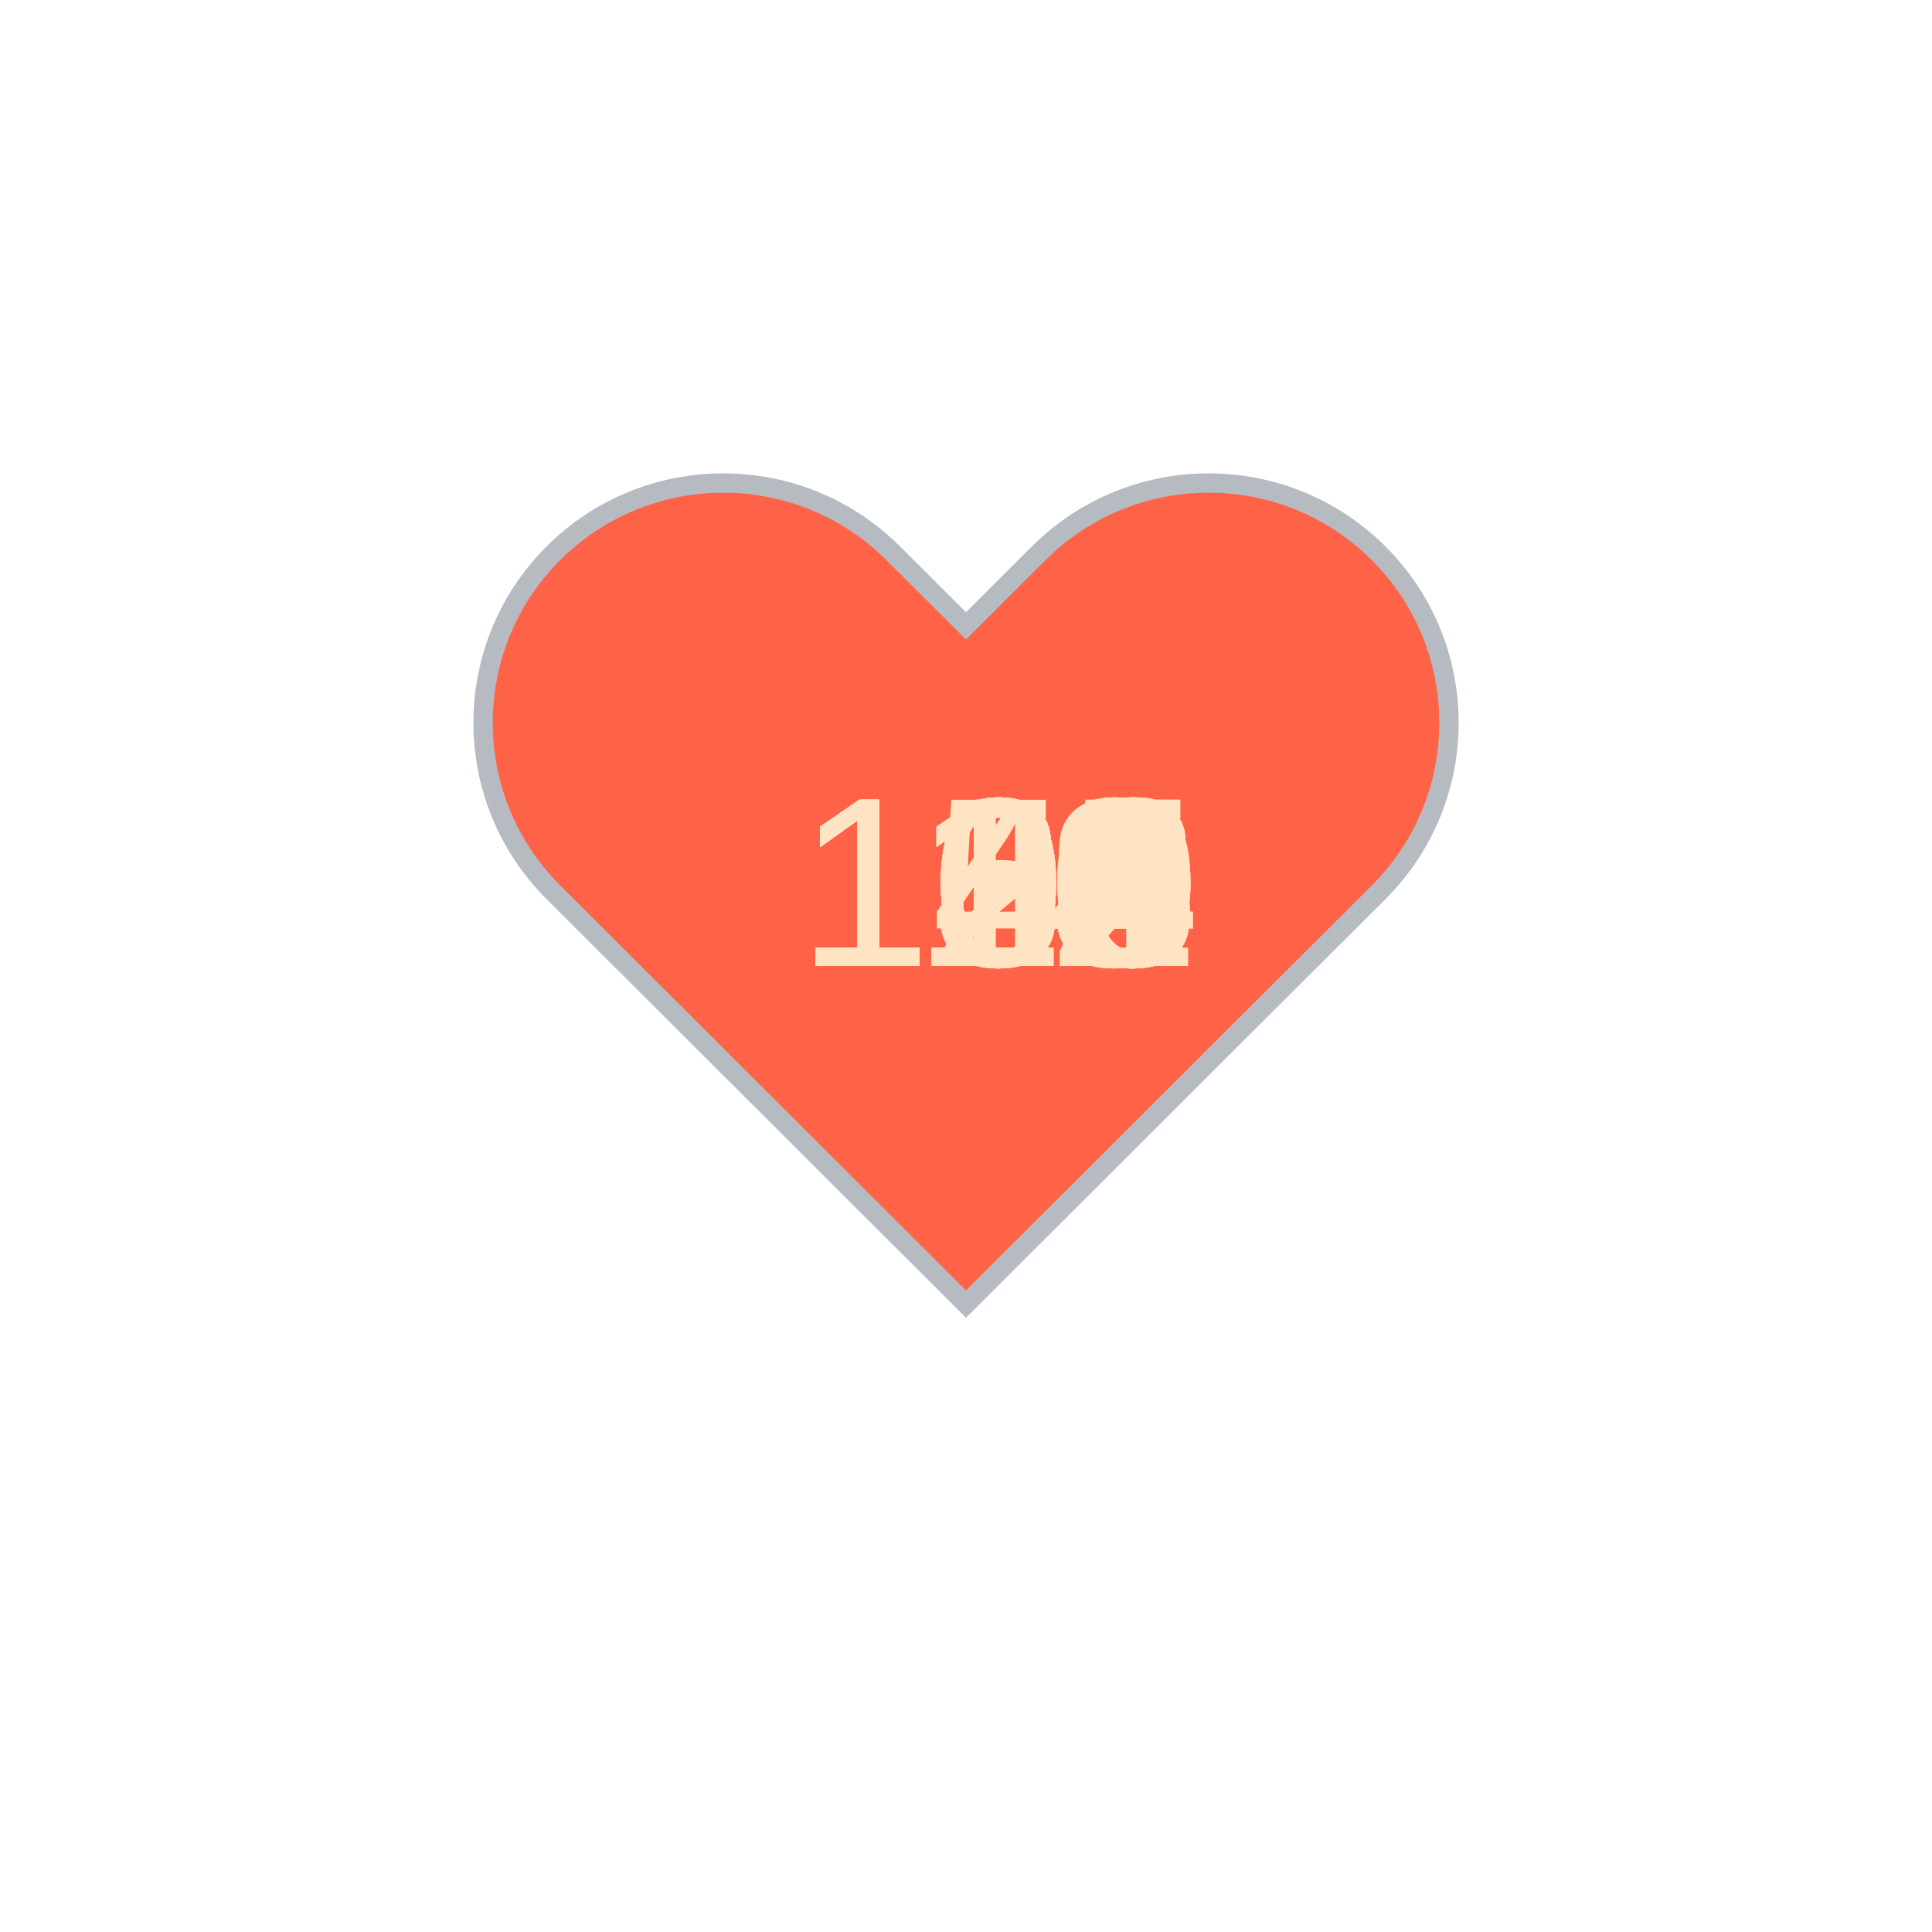
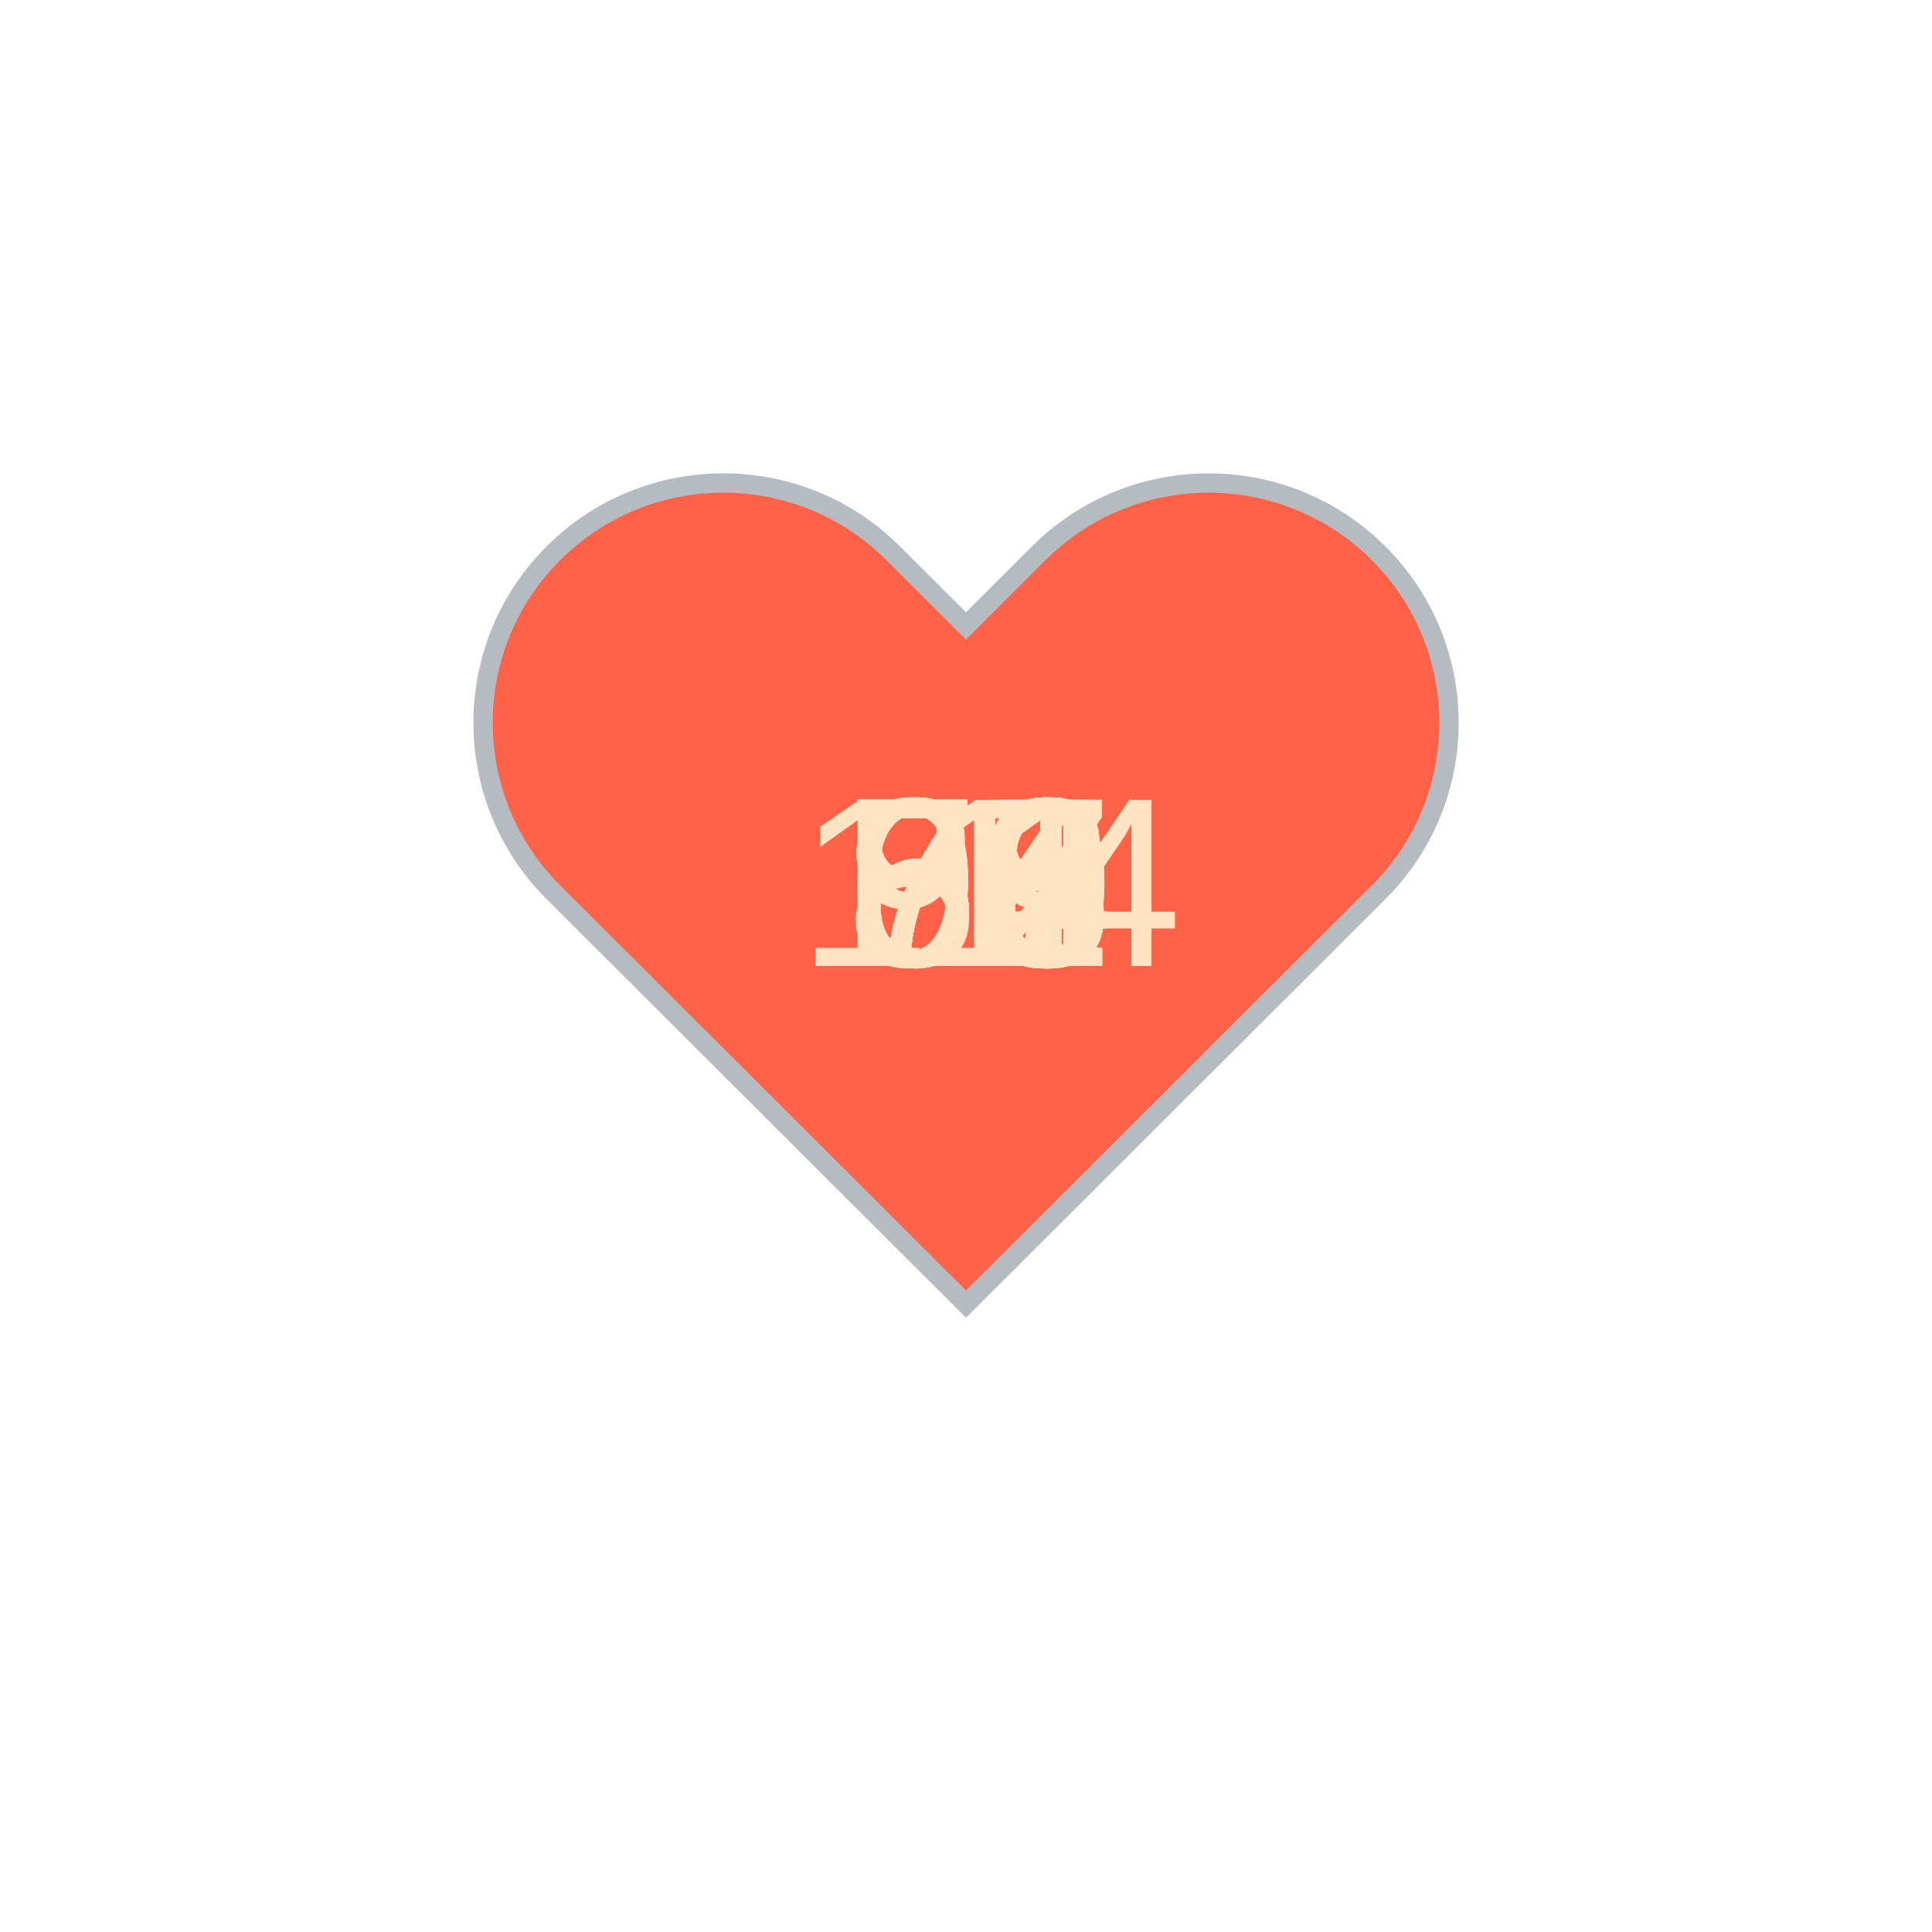
<svg xmlns="http://www.w3.org/2000/svg" baseProfile="full" height="150" version="1.1" viewBox="0,0,200,200" width="150">
  <defs />
  <g transform="translate(100 100)">
    <path d="M92.71,7.27L92.71,7.27c-9.71-9.69-25.46-9.69-35.18,0L50,14.79l-7.54-7.52C32.75-2.42,17-2.42,7.29,7.27v0 c-9.71,9.69-9.71,25.41,0,35.1L50,85l42.71-42.63C102.43,32.68,102.43,16.96,92.71,7.27z" fill="tomato" stroke="#B6BBC1" stroke-width="2" transform="translate(-50 -50)" />
    <animateTransform additive="sum" attributeName="transform" dur="1.2s" repeatCount="indefinite" type="scale" values="1; 1.5; 1.25; 1.5; 1.5; 1;" />
-     <text fill="bisque" style="font-size:25px; font-family:Arial" transform="translate(-17.5 0)">114<animate attributeName="visibility" dur="36.0s" keyTimes="0;0.03;0.07;0.1;0.13;0.17;0.2;0.23;0.27;0.3;0.33;0.37;0.4;0.43;0.47;0.5;0.53;0.57;0.6;0.63;0.67;0.7;0.73;0.77;0.8;0.83;0.87;0.9;0.93;0.97;1.0" repeatCount="indefinite" values="visible;hidden;hidden;hidden;hidden;hidden;hidden;hidden;hidden;hidden;hidden;hidden;hidden;hidden;hidden;hidden;hidden;hidden;hidden;hidden;hidden;hidden;hidden;hidden;hidden;hidden;hidden;hidden;hidden;hidden;hidden" />
+     <text fill="bisque" style="font-size:25px; font-family:Arial" transform="translate(-12.5 0)">66<animate attributeName="visibility" dur="36.0s" keyTimes="0;0.03;0.07;0.1;0.13;0.17;0.2;0.23;0.27;0.3;0.33;0.37;0.4;0.43;0.47;0.5;0.53;0.57;0.6;0.63;0.67;0.7;0.73;0.77;0.8;0.83;0.87;0.9;0.93;0.97;1.0" repeatCount="indefinite" values="visible;hidden;hidden;hidden;hidden;hidden;hidden;hidden;hidden;hidden;hidden;hidden;hidden;hidden;hidden;hidden;hidden;hidden;hidden;hidden;hidden;hidden;hidden;hidden;hidden;hidden;hidden;hidden;hidden;hidden;hidden" />
    </text>
-     <text fill="bisque" style="font-size:25px; font-family:Arial" transform="translate(-17.5 0)">113<animate attributeName="visibility" dur="36.0s" keyTimes="0;0.03;0.07;0.1;0.13;0.17;0.2;0.23;0.27;0.3;0.33;0.37;0.4;0.43;0.47;0.5;0.53;0.57;0.6;0.63;0.67;0.7;0.73;0.77;0.8;0.83;0.87;0.9;0.93;0.97;1.0" repeatCount="indefinite" values="hidden;visible;hidden;hidden;hidden;hidden;hidden;hidden;hidden;hidden;hidden;hidden;hidden;hidden;hidden;hidden;hidden;hidden;hidden;hidden;hidden;hidden;hidden;hidden;hidden;hidden;hidden;hidden;hidden;hidden;hidden" />
+     <text fill="bisque" style="font-size:25px; font-family:Arial" transform="translate(-12.5 0)">67<animate attributeName="visibility" dur="36.0s" keyTimes="0;0.03;0.07;0.1;0.13;0.17;0.2;0.23;0.27;0.3;0.33;0.37;0.4;0.43;0.47;0.5;0.53;0.57;0.6;0.63;0.67;0.7;0.73;0.77;0.8;0.83;0.87;0.9;0.93;0.97;1.0" repeatCount="indefinite" values="hidden;visible;hidden;hidden;hidden;hidden;hidden;hidden;hidden;hidden;hidden;hidden;hidden;hidden;hidden;hidden;hidden;hidden;hidden;hidden;hidden;hidden;hidden;hidden;hidden;hidden;hidden;hidden;hidden;hidden;hidden" />
    </text>
-     <text fill="bisque" style="font-size:25px; font-family:Arial" transform="translate(-17.5 0)">114<animate attributeName="visibility" dur="36.0s" keyTimes="0;0.03;0.07;0.1;0.13;0.17;0.2;0.23;0.27;0.3;0.33;0.37;0.4;0.43;0.47;0.5;0.53;0.57;0.6;0.63;0.67;0.7;0.73;0.77;0.8;0.83;0.87;0.9;0.93;0.97;1.0" repeatCount="indefinite" values="hidden;hidden;visible;hidden;hidden;hidden;hidden;hidden;hidden;hidden;hidden;hidden;hidden;hidden;hidden;hidden;hidden;hidden;hidden;hidden;hidden;hidden;hidden;hidden;hidden;hidden;hidden;hidden;hidden;hidden;hidden" />
+     <text fill="bisque" style="font-size:25px; font-family:Arial" transform="translate(-12.5 0)">68<animate attributeName="visibility" dur="36.0s" keyTimes="0;0.03;0.07;0.1;0.13;0.17;0.2;0.23;0.27;0.3;0.33;0.37;0.4;0.43;0.47;0.5;0.53;0.57;0.6;0.63;0.67;0.7;0.73;0.77;0.8;0.83;0.87;0.9;0.93;0.97;1.0" repeatCount="indefinite" values="hidden;hidden;visible;hidden;hidden;hidden;hidden;hidden;hidden;hidden;hidden;hidden;hidden;hidden;hidden;hidden;hidden;hidden;hidden;hidden;hidden;hidden;hidden;hidden;hidden;hidden;hidden;hidden;hidden;hidden;hidden" />
    </text>
-     <text fill="bisque" style="font-size:25px; font-family:Arial" transform="translate(-17.5 0)">113<animate attributeName="visibility" dur="36.0s" keyTimes="0;0.03;0.07;0.1;0.13;0.17;0.2;0.23;0.27;0.3;0.33;0.37;0.4;0.43;0.47;0.5;0.53;0.57;0.6;0.63;0.67;0.7;0.73;0.77;0.8;0.83;0.87;0.9;0.93;0.97;1.0" repeatCount="indefinite" values="hidden;hidden;hidden;visible;hidden;hidden;hidden;hidden;hidden;hidden;hidden;hidden;hidden;hidden;hidden;hidden;hidden;hidden;hidden;hidden;hidden;hidden;hidden;hidden;hidden;hidden;hidden;hidden;hidden;hidden;hidden" />
+     <text fill="bisque" style="font-size:25px; font-family:Arial" transform="translate(-12.5 0)">72<animate attributeName="visibility" dur="36.0s" keyTimes="0;0.03;0.07;0.1;0.13;0.17;0.2;0.23;0.27;0.3;0.33;0.37;0.4;0.43;0.47;0.5;0.53;0.57;0.6;0.63;0.67;0.7;0.73;0.77;0.8;0.83;0.87;0.9;0.93;0.97;1.0" repeatCount="indefinite" values="hidden;hidden;hidden;visible;hidden;hidden;hidden;hidden;hidden;hidden;hidden;hidden;hidden;hidden;hidden;hidden;hidden;hidden;hidden;hidden;hidden;hidden;hidden;hidden;hidden;hidden;hidden;hidden;hidden;hidden;hidden" />
    </text>
-     <text fill="bisque" style="font-size:25px; font-family:Arial" transform="translate(-17.5 0)">112<animate attributeName="visibility" dur="36.0s" keyTimes="0;0.03;0.07;0.1;0.13;0.17;0.2;0.23;0.27;0.3;0.33;0.37;0.4;0.43;0.47;0.5;0.53;0.57;0.6;0.63;0.67;0.7;0.73;0.77;0.8;0.83;0.87;0.9;0.93;0.97;1.0" repeatCount="indefinite" values="hidden;hidden;hidden;hidden;visible;hidden;hidden;hidden;hidden;hidden;hidden;hidden;hidden;hidden;hidden;hidden;hidden;hidden;hidden;hidden;hidden;hidden;hidden;hidden;hidden;hidden;hidden;hidden;hidden;hidden;hidden" />
+     <text fill="bisque" style="font-size:25px; font-family:Arial" transform="translate(-12.5 0)">72<animate attributeName="visibility" dur="36.0s" keyTimes="0;0.03;0.07;0.1;0.13;0.17;0.2;0.23;0.27;0.3;0.33;0.37;0.4;0.43;0.47;0.5;0.53;0.57;0.6;0.63;0.67;0.7;0.73;0.77;0.8;0.83;0.87;0.9;0.93;0.97;1.0" repeatCount="indefinite" values="hidden;hidden;hidden;hidden;visible;hidden;hidden;hidden;hidden;hidden;hidden;hidden;hidden;hidden;hidden;hidden;hidden;hidden;hidden;hidden;hidden;hidden;hidden;hidden;hidden;hidden;hidden;hidden;hidden;hidden;hidden" />
    </text>
-     <text fill="bisque" style="font-size:25px; font-family:Arial" transform="translate(-17.5 0)">114<animate attributeName="visibility" dur="36.0s" keyTimes="0;0.03;0.07;0.1;0.13;0.17;0.2;0.23;0.27;0.3;0.33;0.37;0.4;0.43;0.47;0.5;0.53;0.57;0.6;0.63;0.67;0.7;0.73;0.77;0.8;0.83;0.87;0.9;0.93;0.97;1.0" repeatCount="indefinite" values="hidden;hidden;hidden;hidden;hidden;visible;hidden;hidden;hidden;hidden;hidden;hidden;hidden;hidden;hidden;hidden;hidden;hidden;hidden;hidden;hidden;hidden;hidden;hidden;hidden;hidden;hidden;hidden;hidden;hidden;hidden" />
+     <text fill="bisque" style="font-size:25px; font-family:Arial" transform="translate(-12.5 0)">73<animate attributeName="visibility" dur="36.0s" keyTimes="0;0.03;0.07;0.1;0.13;0.17;0.2;0.23;0.27;0.3;0.33;0.37;0.4;0.43;0.47;0.5;0.53;0.57;0.6;0.63;0.67;0.7;0.73;0.77;0.8;0.83;0.87;0.9;0.93;0.97;1.0" repeatCount="indefinite" values="hidden;hidden;hidden;hidden;hidden;visible;hidden;hidden;hidden;hidden;hidden;hidden;hidden;hidden;hidden;hidden;hidden;hidden;hidden;hidden;hidden;hidden;hidden;hidden;hidden;hidden;hidden;hidden;hidden;hidden;hidden" />
    </text>
-     <text fill="bisque" style="font-size:25px; font-family:Arial" transform="translate(-17.5 0)">113<animate attributeName="visibility" dur="36.0s" keyTimes="0;0.03;0.07;0.1;0.13;0.17;0.2;0.23;0.27;0.3;0.33;0.37;0.4;0.43;0.47;0.5;0.53;0.57;0.6;0.63;0.67;0.7;0.73;0.77;0.8;0.83;0.87;0.9;0.93;0.97;1.0" repeatCount="indefinite" values="hidden;hidden;hidden;hidden;hidden;hidden;visible;hidden;hidden;hidden;hidden;hidden;hidden;hidden;hidden;hidden;hidden;hidden;hidden;hidden;hidden;hidden;hidden;hidden;hidden;hidden;hidden;hidden;hidden;hidden;hidden" />
+     <text fill="bisque" style="font-size:25px; font-family:Arial" transform="translate(-12.5 0)">79<animate attributeName="visibility" dur="36.0s" keyTimes="0;0.03;0.07;0.1;0.13;0.17;0.2;0.23;0.27;0.3;0.33;0.37;0.4;0.43;0.47;0.5;0.53;0.57;0.6;0.63;0.67;0.7;0.73;0.77;0.8;0.83;0.87;0.9;0.93;0.97;1.0" repeatCount="indefinite" values="hidden;hidden;hidden;hidden;hidden;hidden;visible;hidden;hidden;hidden;hidden;hidden;hidden;hidden;hidden;hidden;hidden;hidden;hidden;hidden;hidden;hidden;hidden;hidden;hidden;hidden;hidden;hidden;hidden;hidden;hidden" />
    </text>
-     <text fill="bisque" style="font-size:25px; font-family:Arial" transform="translate(-17.5 0)">110<animate attributeName="visibility" dur="36.0s" keyTimes="0;0.03;0.07;0.1;0.13;0.17;0.2;0.23;0.27;0.3;0.33;0.37;0.4;0.43;0.47;0.5;0.53;0.57;0.6;0.63;0.67;0.7;0.73;0.77;0.8;0.83;0.87;0.9;0.93;0.97;1.0" repeatCount="indefinite" values="hidden;hidden;hidden;hidden;hidden;hidden;hidden;visible;hidden;hidden;hidden;hidden;hidden;hidden;hidden;hidden;hidden;hidden;hidden;hidden;hidden;hidden;hidden;hidden;hidden;hidden;hidden;hidden;hidden;hidden;hidden" />
+     <text fill="bisque" style="font-size:25px; font-family:Arial" transform="translate(-12.5 0)">77<animate attributeName="visibility" dur="36.0s" keyTimes="0;0.03;0.07;0.1;0.13;0.17;0.2;0.23;0.27;0.3;0.33;0.37;0.4;0.43;0.47;0.5;0.53;0.57;0.6;0.63;0.67;0.7;0.73;0.77;0.8;0.83;0.87;0.9;0.93;0.97;1.0" repeatCount="indefinite" values="hidden;hidden;hidden;hidden;hidden;hidden;hidden;visible;hidden;hidden;hidden;hidden;hidden;hidden;hidden;hidden;hidden;hidden;hidden;hidden;hidden;hidden;hidden;hidden;hidden;hidden;hidden;hidden;hidden;hidden;hidden" />
    </text>
-     <text fill="bisque" style="font-size:25px; font-family:Arial" transform="translate(-17.5 0)">120<animate attributeName="visibility" dur="36.0s" keyTimes="0;0.03;0.07;0.1;0.13;0.17;0.2;0.23;0.27;0.3;0.33;0.37;0.4;0.43;0.47;0.5;0.53;0.57;0.6;0.63;0.67;0.7;0.73;0.77;0.8;0.83;0.87;0.9;0.93;0.97;1.0" repeatCount="indefinite" values="hidden;hidden;hidden;hidden;hidden;hidden;hidden;hidden;visible;hidden;hidden;hidden;hidden;hidden;hidden;hidden;hidden;hidden;hidden;hidden;hidden;hidden;hidden;hidden;hidden;hidden;hidden;hidden;hidden;hidden;hidden" />
+     <text fill="bisque" style="font-size:25px; font-family:Arial" transform="translate(-12.5 0)">76<animate attributeName="visibility" dur="36.0s" keyTimes="0;0.03;0.07;0.1;0.13;0.17;0.2;0.23;0.27;0.3;0.33;0.37;0.4;0.43;0.47;0.5;0.53;0.57;0.6;0.63;0.67;0.7;0.73;0.77;0.8;0.83;0.87;0.9;0.93;0.97;1.0" repeatCount="indefinite" values="hidden;hidden;hidden;hidden;hidden;hidden;hidden;hidden;visible;hidden;hidden;hidden;hidden;hidden;hidden;hidden;hidden;hidden;hidden;hidden;hidden;hidden;hidden;hidden;hidden;hidden;hidden;hidden;hidden;hidden;hidden" />
    </text>
-     <text fill="bisque" style="font-size:25px; font-family:Arial" transform="translate(-17.5 0)">125<animate attributeName="visibility" dur="36.0s" keyTimes="0;0.03;0.07;0.1;0.13;0.17;0.2;0.23;0.27;0.3;0.33;0.37;0.4;0.43;0.47;0.5;0.53;0.57;0.6;0.63;0.67;0.7;0.73;0.77;0.8;0.83;0.87;0.9;0.93;0.97;1.0" repeatCount="indefinite" values="hidden;hidden;hidden;hidden;hidden;hidden;hidden;hidden;hidden;visible;hidden;hidden;hidden;hidden;hidden;hidden;hidden;hidden;hidden;hidden;hidden;hidden;hidden;hidden;hidden;hidden;hidden;hidden;hidden;hidden;hidden" />
+     <text fill="bisque" style="font-size:25px; font-family:Arial" transform="translate(-12.5 0)">78<animate attributeName="visibility" dur="36.0s" keyTimes="0;0.03;0.07;0.1;0.13;0.17;0.2;0.23;0.27;0.3;0.33;0.37;0.4;0.43;0.47;0.5;0.53;0.57;0.6;0.63;0.67;0.7;0.73;0.77;0.8;0.83;0.87;0.9;0.93;0.97;1.0" repeatCount="indefinite" values="hidden;hidden;hidden;hidden;hidden;hidden;hidden;hidden;hidden;visible;hidden;hidden;hidden;hidden;hidden;hidden;hidden;hidden;hidden;hidden;hidden;hidden;hidden;hidden;hidden;hidden;hidden;hidden;hidden;hidden;hidden" />
    </text>
-     <text fill="bisque" style="font-size:25px; font-family:Arial" transform="translate(-17.5 0)">126<animate attributeName="visibility" dur="36.0s" keyTimes="0;0.03;0.07;0.1;0.13;0.17;0.2;0.23;0.27;0.3;0.33;0.37;0.4;0.43;0.47;0.5;0.53;0.57;0.6;0.63;0.67;0.7;0.73;0.77;0.8;0.83;0.87;0.9;0.93;0.97;1.0" repeatCount="indefinite" values="hidden;hidden;hidden;hidden;hidden;hidden;hidden;hidden;hidden;hidden;visible;hidden;hidden;hidden;hidden;hidden;hidden;hidden;hidden;hidden;hidden;hidden;hidden;hidden;hidden;hidden;hidden;hidden;hidden;hidden;hidden" />
+     <text fill="bisque" style="font-size:25px; font-family:Arial" transform="translate(-12.5 0)">86<animate attributeName="visibility" dur="36.0s" keyTimes="0;0.03;0.07;0.1;0.13;0.17;0.2;0.23;0.27;0.3;0.33;0.37;0.4;0.43;0.47;0.5;0.53;0.57;0.6;0.63;0.67;0.7;0.73;0.77;0.8;0.83;0.87;0.9;0.93;0.97;1.0" repeatCount="indefinite" values="hidden;hidden;hidden;hidden;hidden;hidden;hidden;hidden;hidden;hidden;visible;hidden;hidden;hidden;hidden;hidden;hidden;hidden;hidden;hidden;hidden;hidden;hidden;hidden;hidden;hidden;hidden;hidden;hidden;hidden;hidden" />
    </text>
-     <text fill="bisque" style="font-size:25px; font-family:Arial" transform="translate(-17.5 0)">119<animate attributeName="visibility" dur="36.0s" keyTimes="0;0.03;0.07;0.1;0.13;0.17;0.2;0.23;0.27;0.3;0.33;0.37;0.4;0.43;0.47;0.5;0.53;0.57;0.6;0.63;0.67;0.7;0.73;0.77;0.8;0.83;0.87;0.9;0.93;0.97;1.0" repeatCount="indefinite" values="hidden;hidden;hidden;hidden;hidden;hidden;hidden;hidden;hidden;hidden;hidden;visible;hidden;hidden;hidden;hidden;hidden;hidden;hidden;hidden;hidden;hidden;hidden;hidden;hidden;hidden;hidden;hidden;hidden;hidden;hidden" />
+     <text fill="bisque" style="font-size:25px; font-family:Arial" transform="translate(-17.5 0)">114<animate attributeName="visibility" dur="36.0s" keyTimes="0;0.03;0.07;0.1;0.13;0.17;0.2;0.23;0.27;0.3;0.33;0.37;0.4;0.43;0.47;0.5;0.53;0.57;0.6;0.63;0.67;0.7;0.73;0.77;0.8;0.83;0.87;0.9;0.93;0.97;1.0" repeatCount="indefinite" values="hidden;hidden;hidden;hidden;hidden;hidden;hidden;hidden;hidden;hidden;hidden;visible;hidden;hidden;hidden;hidden;hidden;hidden;hidden;hidden;hidden;hidden;hidden;hidden;hidden;hidden;hidden;hidden;hidden;hidden;hidden" />
    </text>
-     <text fill="bisque" style="font-size:25px; font-family:Arial" transform="translate(-17.5 0)">125<animate attributeName="visibility" dur="36.0s" keyTimes="0;0.03;0.07;0.1;0.13;0.17;0.2;0.23;0.27;0.3;0.33;0.37;0.4;0.43;0.47;0.5;0.53;0.57;0.6;0.63;0.67;0.7;0.73;0.77;0.8;0.83;0.87;0.9;0.93;0.97;1.0" repeatCount="indefinite" values="hidden;hidden;hidden;hidden;hidden;hidden;hidden;hidden;hidden;hidden;hidden;hidden;visible;hidden;hidden;hidden;hidden;hidden;hidden;hidden;hidden;hidden;hidden;hidden;hidden;hidden;hidden;hidden;hidden;hidden;hidden" />
+     <text fill="bisque" style="font-size:25px; font-family:Arial" transform="translate(-12.5 0)">75<animate attributeName="visibility" dur="36.0s" keyTimes="0;0.03;0.07;0.1;0.13;0.17;0.2;0.23;0.27;0.3;0.33;0.37;0.4;0.43;0.47;0.5;0.53;0.57;0.6;0.63;0.67;0.7;0.73;0.77;0.8;0.83;0.87;0.9;0.93;0.97;1.0" repeatCount="indefinite" values="hidden;hidden;hidden;hidden;hidden;hidden;hidden;hidden;hidden;hidden;hidden;hidden;visible;hidden;hidden;hidden;hidden;hidden;hidden;hidden;hidden;hidden;hidden;hidden;hidden;hidden;hidden;hidden;hidden;hidden;hidden" />
    </text>
-     <text fill="bisque" style="font-size:25px; font-family:Arial" transform="translate(-17.5 0)">128<animate attributeName="visibility" dur="36.0s" keyTimes="0;0.03;0.07;0.1;0.13;0.17;0.2;0.23;0.27;0.3;0.33;0.37;0.4;0.43;0.47;0.5;0.53;0.57;0.6;0.63;0.67;0.7;0.73;0.77;0.8;0.83;0.87;0.9;0.93;0.97;1.0" repeatCount="indefinite" values="hidden;hidden;hidden;hidden;hidden;hidden;hidden;hidden;hidden;hidden;hidden;hidden;hidden;visible;hidden;hidden;hidden;hidden;hidden;hidden;hidden;hidden;hidden;hidden;hidden;hidden;hidden;hidden;hidden;hidden;hidden" />
+     <text fill="bisque" style="font-size:25px; font-family:Arial" transform="translate(-12.5 0)">73<animate attributeName="visibility" dur="36.0s" keyTimes="0;0.03;0.07;0.1;0.13;0.17;0.2;0.23;0.27;0.3;0.33;0.37;0.4;0.43;0.47;0.5;0.53;0.57;0.6;0.63;0.67;0.7;0.73;0.77;0.8;0.83;0.87;0.9;0.93;0.97;1.0" repeatCount="indefinite" values="hidden;hidden;hidden;hidden;hidden;hidden;hidden;hidden;hidden;hidden;hidden;hidden;hidden;visible;hidden;hidden;hidden;hidden;hidden;hidden;hidden;hidden;hidden;hidden;hidden;hidden;hidden;hidden;hidden;hidden;hidden" />
    </text>
-     <text fill="bisque" style="font-size:25px; font-family:Arial" transform="translate(-17.5 0)">130<animate attributeName="visibility" dur="36.0s" keyTimes="0;0.03;0.07;0.1;0.13;0.17;0.2;0.23;0.27;0.3;0.33;0.37;0.4;0.43;0.47;0.5;0.53;0.57;0.6;0.63;0.67;0.7;0.73;0.77;0.8;0.83;0.87;0.9;0.93;0.97;1.0" repeatCount="indefinite" values="hidden;hidden;hidden;hidden;hidden;hidden;hidden;hidden;hidden;hidden;hidden;hidden;hidden;hidden;visible;hidden;hidden;hidden;hidden;hidden;hidden;hidden;hidden;hidden;hidden;hidden;hidden;hidden;hidden;hidden;hidden" />
+     <text fill="bisque" style="font-size:25px; font-family:Arial" transform="translate(-12.5 0)">71<animate attributeName="visibility" dur="36.0s" keyTimes="0;0.03;0.07;0.1;0.13;0.17;0.2;0.23;0.27;0.3;0.33;0.37;0.4;0.43;0.47;0.5;0.53;0.57;0.6;0.63;0.67;0.7;0.73;0.77;0.8;0.83;0.87;0.9;0.93;0.97;1.0" repeatCount="indefinite" values="hidden;hidden;hidden;hidden;hidden;hidden;hidden;hidden;hidden;hidden;hidden;hidden;hidden;hidden;visible;hidden;hidden;hidden;hidden;hidden;hidden;hidden;hidden;hidden;hidden;hidden;hidden;hidden;hidden;hidden;hidden" />
    </text>
-     <text fill="bisque" style="font-size:25px; font-family:Arial" transform="translate(-17.5 0)">155<animate attributeName="visibility" dur="36.0s" keyTimes="0;0.03;0.07;0.1;0.13;0.17;0.2;0.23;0.27;0.3;0.33;0.37;0.4;0.43;0.47;0.5;0.53;0.57;0.6;0.63;0.67;0.7;0.73;0.77;0.8;0.83;0.87;0.9;0.93;0.97;1.0" repeatCount="indefinite" values="hidden;hidden;hidden;hidden;hidden;hidden;hidden;hidden;hidden;hidden;hidden;hidden;hidden;hidden;hidden;visible;hidden;hidden;hidden;hidden;hidden;hidden;hidden;hidden;hidden;hidden;hidden;hidden;hidden;hidden;hidden" />
+     <text fill="bisque" style="font-size:25px; font-family:Arial" transform="translate(-12.5 0)">67<animate attributeName="visibility" dur="36.0s" keyTimes="0;0.03;0.07;0.1;0.13;0.17;0.2;0.23;0.27;0.3;0.33;0.37;0.4;0.43;0.47;0.5;0.53;0.57;0.6;0.63;0.67;0.7;0.73;0.77;0.8;0.83;0.87;0.9;0.93;0.97;1.0" repeatCount="indefinite" values="hidden;hidden;hidden;hidden;hidden;hidden;hidden;hidden;hidden;hidden;hidden;hidden;hidden;hidden;hidden;visible;hidden;hidden;hidden;hidden;hidden;hidden;hidden;hidden;hidden;hidden;hidden;hidden;hidden;hidden;hidden" />
    </text>
-     <text fill="bisque" style="font-size:25px; font-family:Arial" transform="translate(-17.5 0)">142<animate attributeName="visibility" dur="36.0s" keyTimes="0;0.03;0.07;0.1;0.13;0.17;0.2;0.23;0.27;0.3;0.33;0.37;0.4;0.43;0.47;0.5;0.53;0.57;0.6;0.63;0.67;0.7;0.73;0.77;0.8;0.83;0.87;0.9;0.93;0.97;1.0" repeatCount="indefinite" values="hidden;hidden;hidden;hidden;hidden;hidden;hidden;hidden;hidden;hidden;hidden;hidden;hidden;hidden;hidden;hidden;visible;hidden;hidden;hidden;hidden;hidden;hidden;hidden;hidden;hidden;hidden;hidden;hidden;hidden;hidden" />
+     <text fill="bisque" style="font-size:25px; font-family:Arial" transform="translate(-12.5 0)">75<animate attributeName="visibility" dur="36.0s" keyTimes="0;0.03;0.07;0.1;0.13;0.17;0.2;0.23;0.27;0.3;0.33;0.37;0.4;0.43;0.47;0.5;0.53;0.57;0.6;0.63;0.67;0.7;0.73;0.77;0.8;0.83;0.87;0.9;0.93;0.97;1.0" repeatCount="indefinite" values="hidden;hidden;hidden;hidden;hidden;hidden;hidden;hidden;hidden;hidden;hidden;hidden;hidden;hidden;hidden;hidden;visible;hidden;hidden;hidden;hidden;hidden;hidden;hidden;hidden;hidden;hidden;hidden;hidden;hidden;hidden" />
    </text>
-     <text fill="bisque" style="font-size:25px; font-family:Arial" transform="translate(-17.5 0)">128<animate attributeName="visibility" dur="36.0s" keyTimes="0;0.03;0.07;0.1;0.13;0.17;0.2;0.23;0.27;0.3;0.33;0.37;0.4;0.43;0.47;0.5;0.53;0.57;0.6;0.63;0.67;0.7;0.73;0.77;0.8;0.83;0.87;0.9;0.93;0.97;1.0" repeatCount="indefinite" values="hidden;hidden;hidden;hidden;hidden;hidden;hidden;hidden;hidden;hidden;hidden;hidden;hidden;hidden;hidden;hidden;hidden;visible;hidden;hidden;hidden;hidden;hidden;hidden;hidden;hidden;hidden;hidden;hidden;hidden;hidden" />
+     <text fill="bisque" style="font-size:25px; font-family:Arial" transform="translate(-12.5 0)">70<animate attributeName="visibility" dur="36.0s" keyTimes="0;0.03;0.07;0.1;0.13;0.17;0.2;0.23;0.27;0.3;0.33;0.37;0.4;0.43;0.47;0.5;0.53;0.57;0.6;0.63;0.67;0.7;0.73;0.77;0.8;0.83;0.87;0.9;0.93;0.97;1.0" repeatCount="indefinite" values="hidden;hidden;hidden;hidden;hidden;hidden;hidden;hidden;hidden;hidden;hidden;hidden;hidden;hidden;hidden;hidden;hidden;visible;hidden;hidden;hidden;hidden;hidden;hidden;hidden;hidden;hidden;hidden;hidden;hidden;hidden" />
    </text>
-     <text fill="bisque" style="font-size:25px; font-family:Arial" transform="translate(-17.5 0)">129<animate attributeName="visibility" dur="36.0s" keyTimes="0;0.03;0.07;0.1;0.13;0.17;0.2;0.23;0.27;0.3;0.33;0.37;0.4;0.43;0.47;0.5;0.53;0.57;0.6;0.63;0.67;0.7;0.73;0.77;0.8;0.83;0.87;0.9;0.93;0.97;1.0" repeatCount="indefinite" values="hidden;hidden;hidden;hidden;hidden;hidden;hidden;hidden;hidden;hidden;hidden;hidden;hidden;hidden;hidden;hidden;hidden;hidden;visible;hidden;hidden;hidden;hidden;hidden;hidden;hidden;hidden;hidden;hidden;hidden;hidden" />
+     <text fill="bisque" style="font-size:25px; font-family:Arial" transform="translate(-12.5 0)">69<animate attributeName="visibility" dur="36.0s" keyTimes="0;0.03;0.07;0.1;0.13;0.17;0.2;0.23;0.27;0.3;0.33;0.37;0.4;0.43;0.47;0.5;0.53;0.57;0.6;0.63;0.67;0.7;0.73;0.77;0.8;0.83;0.87;0.9;0.93;0.97;1.0" repeatCount="indefinite" values="hidden;hidden;hidden;hidden;hidden;hidden;hidden;hidden;hidden;hidden;hidden;hidden;hidden;hidden;hidden;hidden;hidden;hidden;visible;hidden;hidden;hidden;hidden;hidden;hidden;hidden;hidden;hidden;hidden;hidden;hidden" />
    </text>
-     <text fill="bisque" style="font-size:25px; font-family:Arial" transform="translate(-17.5 0)">135<animate attributeName="visibility" dur="36.0s" keyTimes="0;0.03;0.07;0.1;0.13;0.17;0.2;0.23;0.27;0.3;0.33;0.37;0.4;0.43;0.47;0.5;0.53;0.57;0.6;0.63;0.67;0.7;0.73;0.77;0.8;0.83;0.87;0.9;0.93;0.97;1.0" repeatCount="indefinite" values="hidden;hidden;hidden;hidden;hidden;hidden;hidden;hidden;hidden;hidden;hidden;hidden;hidden;hidden;hidden;hidden;hidden;hidden;hidden;visible;hidden;hidden;hidden;hidden;hidden;hidden;hidden;hidden;hidden;hidden;hidden" />
+     <text fill="bisque" style="font-size:25px; font-family:Arial" transform="translate(-12.5 0)">72<animate attributeName="visibility" dur="36.0s" keyTimes="0;0.03;0.07;0.1;0.13;0.17;0.2;0.23;0.27;0.3;0.33;0.37;0.4;0.43;0.47;0.5;0.53;0.57;0.6;0.63;0.67;0.7;0.73;0.77;0.8;0.83;0.87;0.9;0.93;0.97;1.0" repeatCount="indefinite" values="hidden;hidden;hidden;hidden;hidden;hidden;hidden;hidden;hidden;hidden;hidden;hidden;hidden;hidden;hidden;hidden;hidden;hidden;hidden;visible;hidden;hidden;hidden;hidden;hidden;hidden;hidden;hidden;hidden;hidden;hidden" />
    </text>
-     <text fill="bisque" style="font-size:25px; font-family:Arial" transform="translate(-17.5 0)">120<animate attributeName="visibility" dur="36.0s" keyTimes="0;0.03;0.07;0.1;0.13;0.17;0.2;0.23;0.27;0.3;0.33;0.37;0.4;0.43;0.47;0.5;0.53;0.57;0.6;0.63;0.67;0.7;0.73;0.77;0.8;0.83;0.87;0.9;0.93;0.97;1.0" repeatCount="indefinite" values="hidden;hidden;hidden;hidden;hidden;hidden;hidden;hidden;hidden;hidden;hidden;hidden;hidden;hidden;hidden;hidden;hidden;hidden;hidden;hidden;visible;hidden;hidden;hidden;hidden;hidden;hidden;hidden;hidden;hidden;hidden" />
+     <text fill="bisque" style="font-size:25px; font-family:Arial" transform="translate(-12.5 0)">71<animate attributeName="visibility" dur="36.0s" keyTimes="0;0.03;0.07;0.1;0.13;0.17;0.2;0.23;0.27;0.3;0.33;0.37;0.4;0.43;0.47;0.5;0.53;0.57;0.6;0.63;0.67;0.7;0.73;0.77;0.8;0.83;0.87;0.9;0.93;0.97;1.0" repeatCount="indefinite" values="hidden;hidden;hidden;hidden;hidden;hidden;hidden;hidden;hidden;hidden;hidden;hidden;hidden;hidden;hidden;hidden;hidden;hidden;hidden;hidden;visible;hidden;hidden;hidden;hidden;hidden;hidden;hidden;hidden;hidden;hidden" />
    </text>
-     <text fill="bisque" style="font-size:25px; font-family:Arial" transform="translate(-17.5 0)">131<animate attributeName="visibility" dur="36.0s" keyTimes="0;0.03;0.07;0.1;0.13;0.17;0.2;0.23;0.27;0.3;0.33;0.37;0.4;0.43;0.47;0.5;0.53;0.57;0.6;0.63;0.67;0.7;0.73;0.77;0.8;0.83;0.87;0.9;0.93;0.97;1.0" repeatCount="indefinite" values="hidden;hidden;hidden;hidden;hidden;hidden;hidden;hidden;hidden;hidden;hidden;hidden;hidden;hidden;hidden;hidden;hidden;hidden;hidden;hidden;hidden;visible;hidden;hidden;hidden;hidden;hidden;hidden;hidden;hidden;hidden" />
+     <text fill="bisque" style="font-size:25px; font-family:Arial" transform="translate(-12.5 0)">71<animate attributeName="visibility" dur="36.0s" keyTimes="0;0.03;0.07;0.1;0.13;0.17;0.2;0.23;0.27;0.3;0.33;0.37;0.4;0.43;0.47;0.5;0.53;0.57;0.6;0.63;0.67;0.7;0.73;0.77;0.8;0.83;0.87;0.9;0.93;0.97;1.0" repeatCount="indefinite" values="hidden;hidden;hidden;hidden;hidden;hidden;hidden;hidden;hidden;hidden;hidden;hidden;hidden;hidden;hidden;hidden;hidden;hidden;hidden;hidden;hidden;visible;hidden;hidden;hidden;hidden;hidden;hidden;hidden;hidden;hidden" />
    </text>
-     <text fill="bisque" style="font-size:25px; font-family:Arial" transform="translate(-17.5 0)">134<animate attributeName="visibility" dur="36.0s" keyTimes="0;0.03;0.07;0.1;0.13;0.17;0.2;0.23;0.27;0.3;0.33;0.37;0.4;0.43;0.47;0.5;0.53;0.57;0.6;0.63;0.67;0.7;0.73;0.77;0.8;0.83;0.87;0.9;0.93;0.97;1.0" repeatCount="indefinite" values="hidden;hidden;hidden;hidden;hidden;hidden;hidden;hidden;hidden;hidden;hidden;hidden;hidden;hidden;hidden;hidden;hidden;hidden;hidden;hidden;hidden;hidden;visible;hidden;hidden;hidden;hidden;hidden;hidden;hidden;hidden" />
+     <text fill="bisque" style="font-size:25px; font-family:Arial" transform="translate(-12.5 0)">74<animate attributeName="visibility" dur="36.0s" keyTimes="0;0.03;0.07;0.1;0.13;0.17;0.2;0.23;0.27;0.3;0.33;0.37;0.4;0.43;0.47;0.5;0.53;0.57;0.6;0.63;0.67;0.7;0.73;0.77;0.8;0.83;0.87;0.9;0.93;0.97;1.0" repeatCount="indefinite" values="hidden;hidden;hidden;hidden;hidden;hidden;hidden;hidden;hidden;hidden;hidden;hidden;hidden;hidden;hidden;hidden;hidden;hidden;hidden;hidden;hidden;hidden;visible;hidden;hidden;hidden;hidden;hidden;hidden;hidden;hidden" />
    </text>
-     <text fill="bisque" style="font-size:25px; font-family:Arial" transform="translate(-17.5 0)">124<animate attributeName="visibility" dur="36.0s" keyTimes="0;0.03;0.07;0.1;0.13;0.17;0.2;0.23;0.27;0.3;0.33;0.37;0.4;0.43;0.47;0.5;0.53;0.57;0.6;0.63;0.67;0.7;0.73;0.77;0.8;0.83;0.87;0.9;0.93;0.97;1.0" repeatCount="indefinite" values="hidden;hidden;hidden;hidden;hidden;hidden;hidden;hidden;hidden;hidden;hidden;hidden;hidden;hidden;hidden;hidden;hidden;hidden;hidden;hidden;hidden;hidden;hidden;visible;hidden;hidden;hidden;hidden;hidden;hidden;hidden" />
+     <text fill="bisque" style="font-size:25px; font-family:Arial" transform="translate(-12.5 0)">98<animate attributeName="visibility" dur="36.0s" keyTimes="0;0.03;0.07;0.1;0.13;0.17;0.2;0.23;0.27;0.3;0.33;0.37;0.4;0.43;0.47;0.5;0.53;0.57;0.6;0.63;0.67;0.7;0.73;0.77;0.8;0.83;0.87;0.9;0.93;0.97;1.0" repeatCount="indefinite" values="hidden;hidden;hidden;hidden;hidden;hidden;hidden;hidden;hidden;hidden;hidden;hidden;hidden;hidden;hidden;hidden;hidden;hidden;hidden;hidden;hidden;hidden;hidden;visible;hidden;hidden;hidden;hidden;hidden;hidden;hidden" />
    </text>
-     <text fill="bisque" style="font-size:25px; font-family:Arial" transform="translate(-17.5 0)">108<animate attributeName="visibility" dur="36.0s" keyTimes="0;0.03;0.07;0.1;0.13;0.17;0.2;0.23;0.27;0.3;0.33;0.37;0.4;0.43;0.47;0.5;0.53;0.57;0.6;0.63;0.67;0.7;0.73;0.77;0.8;0.83;0.87;0.9;0.93;0.97;1.0" repeatCount="indefinite" values="hidden;hidden;hidden;hidden;hidden;hidden;hidden;hidden;hidden;hidden;hidden;hidden;hidden;hidden;hidden;hidden;hidden;hidden;hidden;hidden;hidden;hidden;hidden;hidden;visible;hidden;hidden;hidden;hidden;hidden;hidden" />
+     <text fill="bisque" style="font-size:25px; font-family:Arial" transform="translate(-12.5 0)">93<animate attributeName="visibility" dur="36.0s" keyTimes="0;0.03;0.07;0.1;0.13;0.17;0.2;0.23;0.27;0.3;0.33;0.37;0.4;0.43;0.47;0.5;0.53;0.57;0.6;0.63;0.67;0.7;0.73;0.77;0.8;0.83;0.87;0.9;0.93;0.97;1.0" repeatCount="indefinite" values="hidden;hidden;hidden;hidden;hidden;hidden;hidden;hidden;hidden;hidden;hidden;hidden;hidden;hidden;hidden;hidden;hidden;hidden;hidden;hidden;hidden;hidden;hidden;hidden;visible;hidden;hidden;hidden;hidden;hidden;hidden" />
    </text>
-     <text fill="bisque" style="font-size:25px; font-family:Arial" transform="translate(-17.5 0)">106<animate attributeName="visibility" dur="36.0s" keyTimes="0;0.03;0.07;0.1;0.13;0.17;0.2;0.23;0.27;0.3;0.33;0.37;0.4;0.43;0.47;0.5;0.53;0.57;0.6;0.63;0.67;0.7;0.73;0.77;0.8;0.83;0.87;0.9;0.93;0.97;1.0" repeatCount="indefinite" values="hidden;hidden;hidden;hidden;hidden;hidden;hidden;hidden;hidden;hidden;hidden;hidden;hidden;hidden;hidden;hidden;hidden;hidden;hidden;hidden;hidden;hidden;hidden;hidden;hidden;visible;hidden;hidden;hidden;hidden;hidden" />
+     <text fill="bisque" style="font-size:25px; font-family:Arial" transform="translate(-12.5 0)">73<animate attributeName="visibility" dur="36.0s" keyTimes="0;0.03;0.07;0.1;0.13;0.17;0.2;0.23;0.27;0.3;0.33;0.37;0.4;0.43;0.47;0.5;0.53;0.57;0.6;0.63;0.67;0.7;0.73;0.77;0.8;0.83;0.87;0.9;0.93;0.97;1.0" repeatCount="indefinite" values="hidden;hidden;hidden;hidden;hidden;hidden;hidden;hidden;hidden;hidden;hidden;hidden;hidden;hidden;hidden;hidden;hidden;hidden;hidden;hidden;hidden;hidden;hidden;hidden;hidden;visible;hidden;hidden;hidden;hidden;hidden" />
    </text>
-     <text fill="bisque" style="font-size:25px; font-family:Arial" transform="translate(-17.5 0)">109<animate attributeName="visibility" dur="36.0s" keyTimes="0;0.03;0.07;0.1;0.13;0.17;0.2;0.23;0.27;0.3;0.33;0.37;0.4;0.43;0.47;0.5;0.53;0.57;0.6;0.63;0.67;0.7;0.73;0.77;0.8;0.83;0.87;0.9;0.93;0.97;1.0" repeatCount="indefinite" values="hidden;hidden;hidden;hidden;hidden;hidden;hidden;hidden;hidden;hidden;hidden;hidden;hidden;hidden;hidden;hidden;hidden;hidden;hidden;hidden;hidden;hidden;hidden;hidden;hidden;hidden;visible;hidden;hidden;hidden;hidden" />
+     <text fill="bisque" style="font-size:25px; font-family:Arial" transform="translate(-12.5 0)">71<animate attributeName="visibility" dur="36.0s" keyTimes="0;0.03;0.07;0.1;0.13;0.17;0.2;0.23;0.27;0.3;0.33;0.37;0.4;0.43;0.47;0.5;0.53;0.57;0.6;0.63;0.67;0.7;0.73;0.77;0.8;0.83;0.87;0.9;0.93;0.97;1.0" repeatCount="indefinite" values="hidden;hidden;hidden;hidden;hidden;hidden;hidden;hidden;hidden;hidden;hidden;hidden;hidden;hidden;hidden;hidden;hidden;hidden;hidden;hidden;hidden;hidden;hidden;hidden;hidden;hidden;visible;hidden;hidden;hidden;hidden" />
    </text>
-     <text fill="bisque" style="font-size:25px; font-family:Arial" transform="translate(-17.5 0)">105<animate attributeName="visibility" dur="36.0s" keyTimes="0;0.03;0.07;0.1;0.13;0.17;0.2;0.23;0.27;0.3;0.33;0.37;0.4;0.43;0.47;0.5;0.53;0.57;0.6;0.63;0.67;0.7;0.73;0.77;0.8;0.83;0.87;0.9;0.93;0.97;1.0" repeatCount="indefinite" values="hidden;hidden;hidden;hidden;hidden;hidden;hidden;hidden;hidden;hidden;hidden;hidden;hidden;hidden;hidden;hidden;hidden;hidden;hidden;hidden;hidden;hidden;hidden;hidden;hidden;hidden;hidden;visible;hidden;hidden;hidden" />
+     <text fill="bisque" style="font-size:25px; font-family:Arial" transform="translate(-12.5 0)">74<animate attributeName="visibility" dur="36.0s" keyTimes="0;0.03;0.07;0.1;0.13;0.17;0.2;0.23;0.27;0.3;0.33;0.37;0.4;0.43;0.47;0.5;0.53;0.57;0.6;0.63;0.67;0.7;0.73;0.77;0.8;0.83;0.87;0.9;0.93;0.97;1.0" repeatCount="indefinite" values="hidden;hidden;hidden;hidden;hidden;hidden;hidden;hidden;hidden;hidden;hidden;hidden;hidden;hidden;hidden;hidden;hidden;hidden;hidden;hidden;hidden;hidden;hidden;hidden;hidden;hidden;hidden;visible;hidden;hidden;hidden" />
    </text>
-     <text fill="bisque" style="font-size:25px; font-family:Arial" transform="translate(-17.5 0)">105<animate attributeName="visibility" dur="36.0s" keyTimes="0;0.03;0.07;0.1;0.13;0.17;0.2;0.23;0.27;0.3;0.33;0.37;0.4;0.43;0.47;0.5;0.53;0.57;0.6;0.63;0.67;0.7;0.73;0.77;0.8;0.83;0.87;0.9;0.93;0.97;1.0" repeatCount="indefinite" values="hidden;hidden;hidden;hidden;hidden;hidden;hidden;hidden;hidden;hidden;hidden;hidden;hidden;hidden;hidden;hidden;hidden;hidden;hidden;hidden;hidden;hidden;hidden;hidden;hidden;hidden;hidden;hidden;visible;hidden;hidden" />
+     <text fill="bisque" style="font-size:25px; font-family:Arial" transform="translate(-12.5 0)">70<animate attributeName="visibility" dur="36.0s" keyTimes="0;0.03;0.07;0.1;0.13;0.17;0.2;0.23;0.27;0.3;0.33;0.37;0.4;0.43;0.47;0.5;0.53;0.57;0.6;0.63;0.67;0.7;0.73;0.77;0.8;0.83;0.87;0.9;0.93;0.97;1.0" repeatCount="indefinite" values="hidden;hidden;hidden;hidden;hidden;hidden;hidden;hidden;hidden;hidden;hidden;hidden;hidden;hidden;hidden;hidden;hidden;hidden;hidden;hidden;hidden;hidden;hidden;hidden;hidden;hidden;hidden;hidden;visible;hidden;hidden" />
    </text>
-     <text fill="bisque" style="font-size:25px; font-family:Arial" transform="translate(-17.5 0)">120<animate attributeName="visibility" dur="36.0s" keyTimes="0;0.03;0.07;0.1;0.13;0.17;0.2;0.23;0.27;0.3;0.33;0.37;0.4;0.43;0.47;0.5;0.53;0.57;0.6;0.63;0.67;0.7;0.73;0.77;0.8;0.83;0.87;0.9;0.93;0.97;1.0" repeatCount="indefinite" values="hidden;hidden;hidden;hidden;hidden;hidden;hidden;hidden;hidden;hidden;hidden;hidden;hidden;hidden;hidden;hidden;hidden;hidden;hidden;hidden;hidden;hidden;hidden;hidden;hidden;hidden;hidden;hidden;hidden;visible;hidden" />
+     <text fill="bisque" style="font-size:25px; font-family:Arial" transform="translate(-12.5 0)">74<animate attributeName="visibility" dur="36.0s" keyTimes="0;0.03;0.07;0.1;0.13;0.17;0.2;0.23;0.27;0.3;0.33;0.37;0.4;0.43;0.47;0.5;0.53;0.57;0.6;0.63;0.67;0.7;0.73;0.77;0.8;0.83;0.87;0.9;0.93;0.97;1.0" repeatCount="indefinite" values="hidden;hidden;hidden;hidden;hidden;hidden;hidden;hidden;hidden;hidden;hidden;hidden;hidden;hidden;hidden;hidden;hidden;hidden;hidden;hidden;hidden;hidden;hidden;hidden;hidden;hidden;hidden;hidden;hidden;visible;hidden" />
    </text>
  </g>
</svg>
